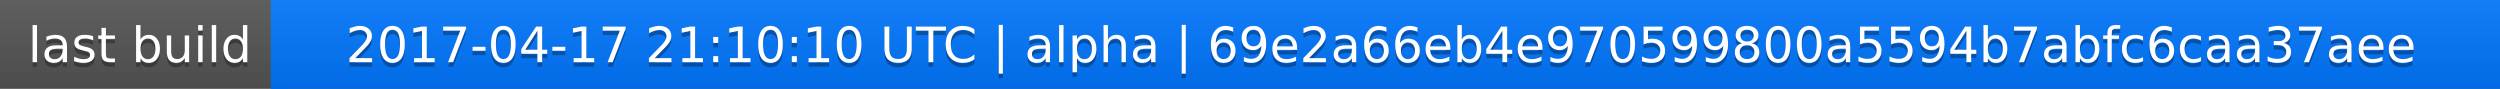
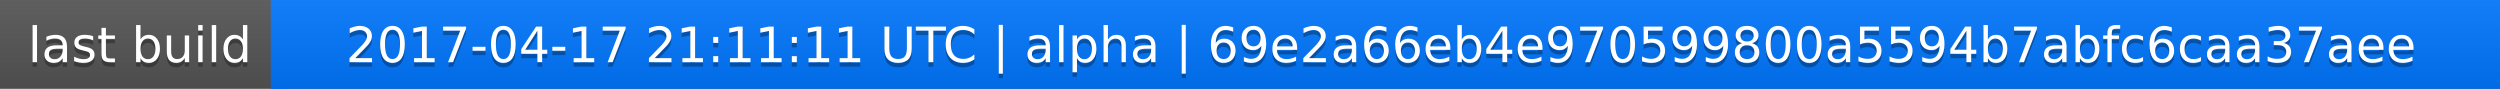
<svg xmlns="http://www.w3.org/2000/svg" width="563" height="20">
  <linearGradient id="a" x2="0" y2="100%">
    <stop offset="0" stop-color="#bbb" stop-opacity=".1" />
    <stop offset="1" stop-opacity=".1" />
  </linearGradient>
  <rect rx="0" width="563" height="20" fill="#555" />
  <rect rx="0" x="61" width="502" height="20" fill="#07f" />
  <path fill="#07f" d="M61 0h4v20h-4z" />
  <rect rx="0" width="563" height="20" fill="url(#a)" />
  <g fill="#fff" text-anchor="middle" font-family="DejaVu Sans,Verdana,Geneva,sans-serif" font-size="11">
    <text x="31.5" y="15" fill="#010101" fill-opacity=".3">last build</text>
    <text x="31.5" y="14">last build</text>
-     <text x="311" y="15" fill="#010101" fill-opacity=".3">2017-04-17 21:10:10 UTC | alpha | 69e2a66eb4e970599800a5594b7abfc6caa37aee</text>
-     <text x="311" y="14">2017-04-17 21:10:10 UTC | alpha | 69e2a66eb4e970599800a5594b7abfc6caa37aee</text>
+     <text x="311" y="15" fill="#010101" fill-opacity=".3">2017-04-17 21:11:11 UTC | alpha | 69e2a66eb4e970599800a5594b7abfc6caa37aee</text>
+     <text x="311" y="14">2017-04-17 21:11:11 UTC | alpha | 69e2a66eb4e970599800a5594b7abfc6caa37aee</text>
  </g>
</svg>
